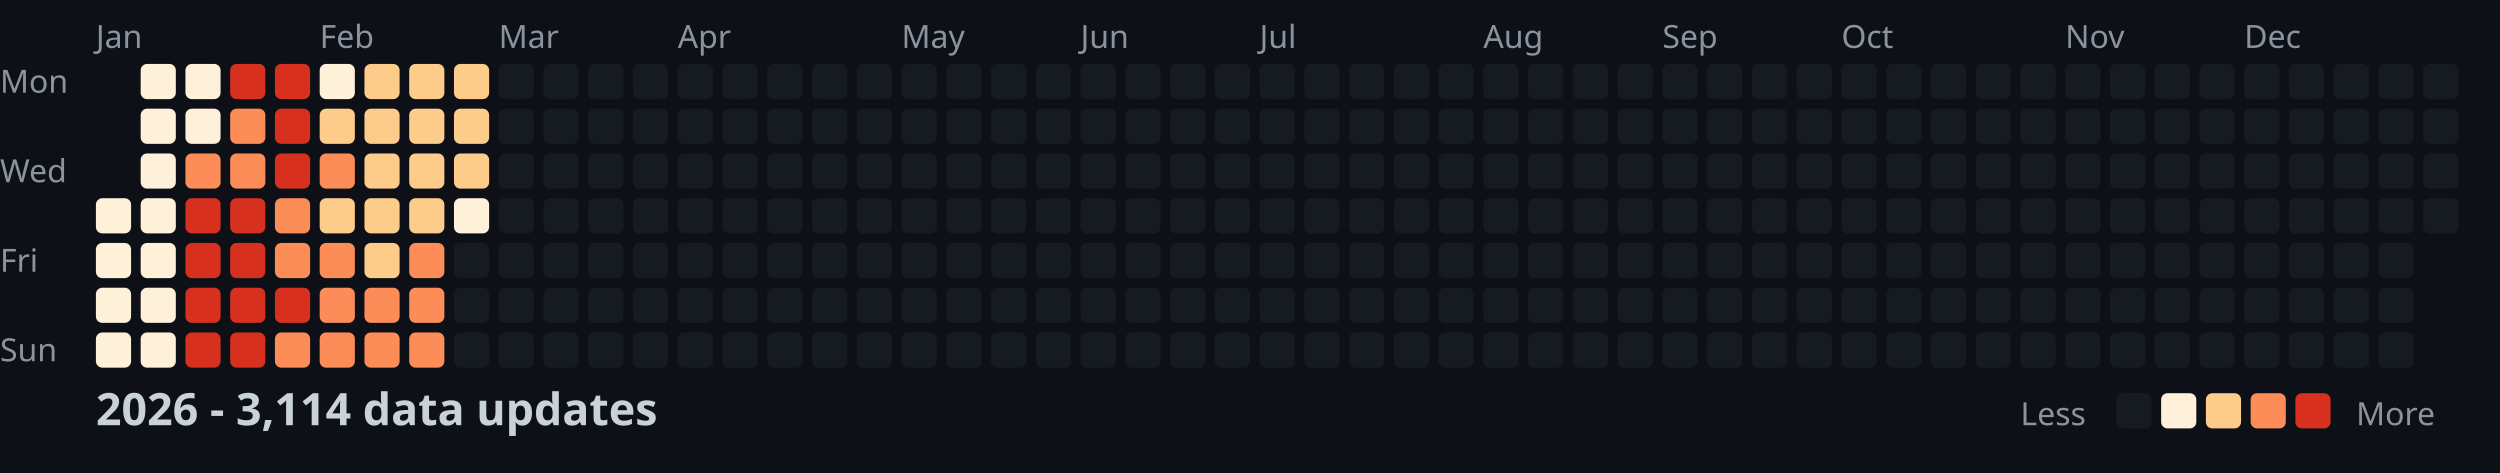
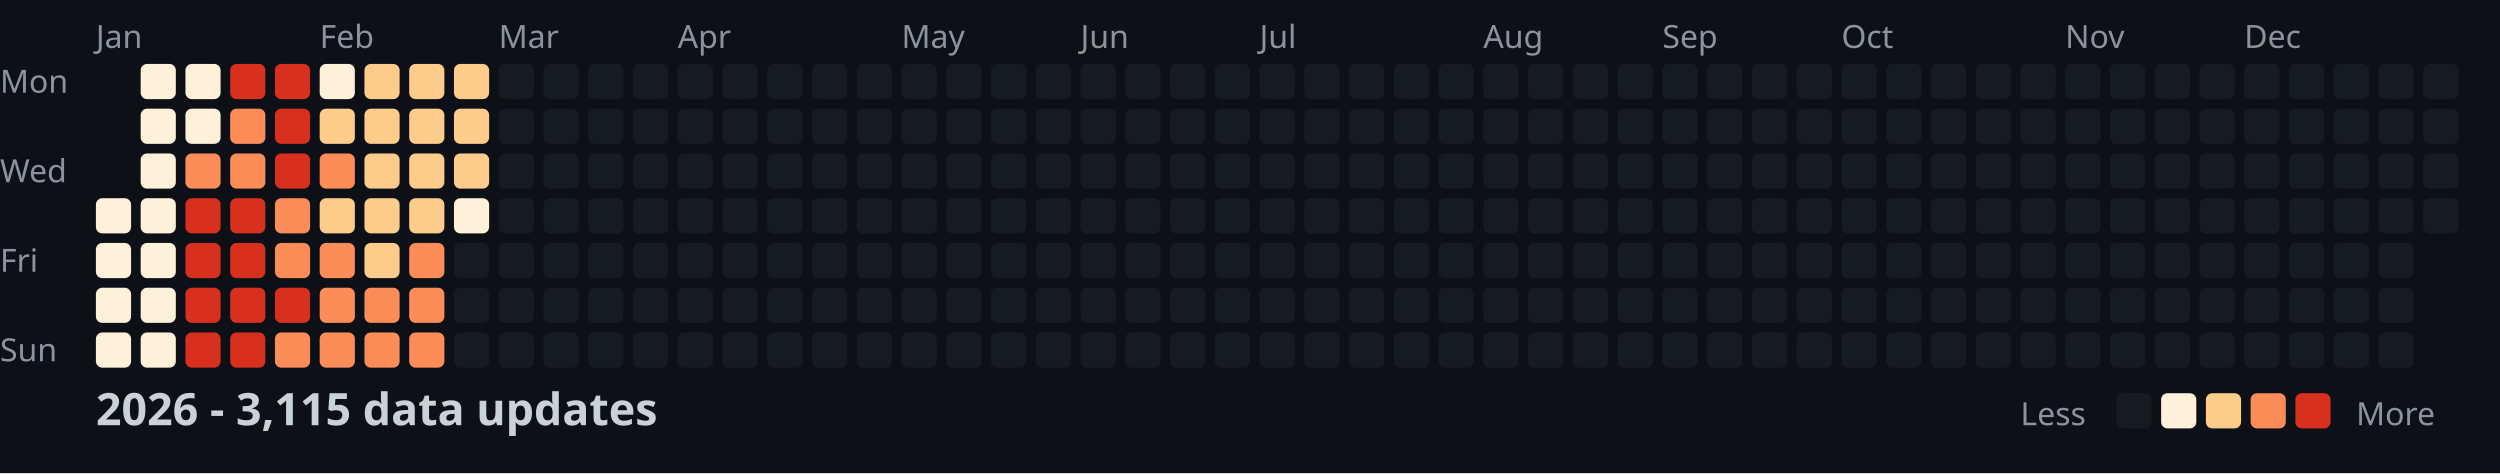
<svg xmlns="http://www.w3.org/2000/svg" width="782" height="148">
  <style>
    .month { font: 10px sans-serif; fill: #8b949e; }
    .day { font: 10px sans-serif; fill: #8b949e; }
    .title { font: bold 14px sans-serif; fill: #c9d1d9; }
    .legend { font: 10px sans-serif; fill: #8b949e; }
  </style>
  <rect width="100%" height="100%" fill="#0d1117" />
  <text x="0" y="29" class="day">Mon</text>
  <text x="0" y="57" class="day">Wed</text>
  <text x="0" y="85" class="day">Fri</text>
  <text x="0" y="113" class="day">Sun</text>
  <text x="30" y="15" class="month">Jan</text>
  <text x="100" y="15" class="month">Feb</text>
  <text x="156" y="15" class="month">Mar</text>
  <text x="212" y="15" class="month">Apr</text>
  <text x="282" y="15" class="month">May</text>
  <text x="338" y="15" class="month">Jun</text>
  <text x="394" y="15" class="month">Jul</text>
  <text x="464" y="15" class="month">Aug</text>
  <text x="520" y="15" class="month">Sep</text>
  <text x="576" y="15" class="month">Oct</text>
  <text x="646" y="15" class="month">Nov</text>
  <text x="702" y="15" class="month">Dec</text>
  <rect x="30" y="62" width="11" height="11" fill="#fef0d9" rx="2" />
  <rect x="30" y="76" width="11" height="11" fill="#fef0d9" rx="2" />
  <rect x="30" y="90" width="11" height="11" fill="#fef0d9" rx="2" />
  <rect x="30" y="104" width="11" height="11" fill="#fef0d9" rx="2" />
  <rect x="44" y="20" width="11" height="11" fill="#fef0d9" rx="2" />
  <rect x="44" y="34" width="11" height="11" fill="#fef0d9" rx="2" />
  <rect x="44" y="48" width="11" height="11" fill="#fef0d9" rx="2" />
  <rect x="44" y="62" width="11" height="11" fill="#fef0d9" rx="2" />
  <rect x="44" y="76" width="11" height="11" fill="#fef0d9" rx="2" />
  <rect x="44" y="90" width="11" height="11" fill="#fef0d9" rx="2" />
  <rect x="44" y="104" width="11" height="11" fill="#fef0d9" rx="2" />
  <rect x="58" y="20" width="11" height="11" fill="#fef0d9" rx="2" />
  <rect x="58" y="34" width="11" height="11" fill="#fef0d9" rx="2" />
  <rect x="58" y="48" width="11" height="11" fill="#fc8d59" rx="2" />
  <rect x="58" y="62" width="11" height="11" fill="#d7301f" rx="2" />
  <rect x="58" y="76" width="11" height="11" fill="#d7301f" rx="2" />
  <rect x="58" y="90" width="11" height="11" fill="#d7301f" rx="2" />
  <rect x="58" y="104" width="11" height="11" fill="#d7301f" rx="2" />
  <rect x="72" y="20" width="11" height="11" fill="#d7301f" rx="2" />
  <rect x="72" y="34" width="11" height="11" fill="#fc8d59" rx="2" />
  <rect x="72" y="48" width="11" height="11" fill="#fc8d59" rx="2" />
  <rect x="72" y="62" width="11" height="11" fill="#d7301f" rx="2" />
  <rect x="72" y="76" width="11" height="11" fill="#d7301f" rx="2" />
  <rect x="72" y="90" width="11" height="11" fill="#d7301f" rx="2" />
  <rect x="72" y="104" width="11" height="11" fill="#d7301f" rx="2" />
  <rect x="86" y="20" width="11" height="11" fill="#d7301f" rx="2" />
  <rect x="86" y="34" width="11" height="11" fill="#d7301f" rx="2" />
  <rect x="86" y="48" width="11" height="11" fill="#d7301f" rx="2" />
  <rect x="86" y="62" width="11" height="11" fill="#fc8d59" rx="2" />
  <rect x="86" y="76" width="11" height="11" fill="#fc8d59" rx="2" />
  <rect x="86" y="90" width="11" height="11" fill="#d7301f" rx="2" />
  <rect x="86" y="104" width="11" height="11" fill="#fc8d59" rx="2" />
  <rect x="100" y="20" width="11" height="11" fill="#fef0d9" rx="2" />
  <rect x="100" y="34" width="11" height="11" fill="#fdcc8a" rx="2" />
  <rect x="100" y="48" width="11" height="11" fill="#fc8d59" rx="2" />
  <rect x="100" y="62" width="11" height="11" fill="#fdcc8a" rx="2" />
  <rect x="100" y="76" width="11" height="11" fill="#fc8d59" rx="2" />
  <rect x="100" y="90" width="11" height="11" fill="#fc8d59" rx="2" />
  <rect x="100" y="104" width="11" height="11" fill="#fc8d59" rx="2" />
  <rect x="114" y="20" width="11" height="11" fill="#fdcc8a" rx="2" />
  <rect x="114" y="34" width="11" height="11" fill="#fdcc8a" rx="2" />
  <rect x="114" y="48" width="11" height="11" fill="#fdcc8a" rx="2" />
  <rect x="114" y="62" width="11" height="11" fill="#fdcc8a" rx="2" />
  <rect x="114" y="76" width="11" height="11" fill="#fdcc8a" rx="2" />
  <rect x="114" y="90" width="11" height="11" fill="#fc8d59" rx="2" />
  <rect x="114" y="104" width="11" height="11" fill="#fc8d59" rx="2" />
  <rect x="128" y="20" width="11" height="11" fill="#fdcc8a" rx="2" />
  <rect x="128" y="34" width="11" height="11" fill="#fdcc8a" rx="2" />
  <rect x="128" y="48" width="11" height="11" fill="#fdcc8a" rx="2" />
  <rect x="128" y="62" width="11" height="11" fill="#fdcc8a" rx="2" />
  <rect x="128" y="76" width="11" height="11" fill="#fc8d59" rx="2" />
  <rect x="128" y="90" width="11" height="11" fill="#fc8d59" rx="2" />
  <rect x="128" y="104" width="11" height="11" fill="#fc8d59" rx="2" />
  <rect x="142" y="20" width="11" height="11" fill="#fdcc8a" rx="2" />
  <rect x="142" y="34" width="11" height="11" fill="#fdcc8a" rx="2" />
  <rect x="142" y="48" width="11" height="11" fill="#fdcc8a" rx="2" />
  <rect x="142" y="62" width="11" height="11" fill="#fef0d9" rx="2" />
  <rect x="142" y="76" width="11" height="11" fill="#161b22" rx="2" />
  <rect x="142" y="90" width="11" height="11" fill="#161b22" rx="2" />
  <rect x="142" y="104" width="11" height="11" fill="#161b22" rx="2" />
  <rect x="156" y="20" width="11" height="11" fill="#161b22" rx="2" />
  <rect x="156" y="34" width="11" height="11" fill="#161b22" rx="2" />
  <rect x="156" y="48" width="11" height="11" fill="#161b22" rx="2" />
  <rect x="156" y="62" width="11" height="11" fill="#161b22" rx="2" />
  <rect x="156" y="76" width="11" height="11" fill="#161b22" rx="2" />
  <rect x="156" y="90" width="11" height="11" fill="#161b22" rx="2" />
  <rect x="156" y="104" width="11" height="11" fill="#161b22" rx="2" />
  <rect x="170" y="20" width="11" height="11" fill="#161b22" rx="2" />
  <rect x="170" y="34" width="11" height="11" fill="#161b22" rx="2" />
  <rect x="170" y="48" width="11" height="11" fill="#161b22" rx="2" />
  <rect x="170" y="62" width="11" height="11" fill="#161b22" rx="2" />
  <rect x="170" y="76" width="11" height="11" fill="#161b22" rx="2" />
  <rect x="170" y="90" width="11" height="11" fill="#161b22" rx="2" />
  <rect x="170" y="104" width="11" height="11" fill="#161b22" rx="2" />
  <rect x="184" y="20" width="11" height="11" fill="#161b22" rx="2" />
  <rect x="184" y="34" width="11" height="11" fill="#161b22" rx="2" />
  <rect x="184" y="48" width="11" height="11" fill="#161b22" rx="2" />
  <rect x="184" y="62" width="11" height="11" fill="#161b22" rx="2" />
  <rect x="184" y="76" width="11" height="11" fill="#161b22" rx="2" />
  <rect x="184" y="90" width="11" height="11" fill="#161b22" rx="2" />
  <rect x="184" y="104" width="11" height="11" fill="#161b22" rx="2" />
  <rect x="198" y="20" width="11" height="11" fill="#161b22" rx="2" />
  <rect x="198" y="34" width="11" height="11" fill="#161b22" rx="2" />
  <rect x="198" y="48" width="11" height="11" fill="#161b22" rx="2" />
  <rect x="198" y="62" width="11" height="11" fill="#161b22" rx="2" />
  <rect x="198" y="76" width="11" height="11" fill="#161b22" rx="2" />
  <rect x="198" y="90" width="11" height="11" fill="#161b22" rx="2" />
  <rect x="198" y="104" width="11" height="11" fill="#161b22" rx="2" />
  <rect x="212" y="20" width="11" height="11" fill="#161b22" rx="2" />
  <rect x="212" y="34" width="11" height="11" fill="#161b22" rx="2" />
  <rect x="212" y="48" width="11" height="11" fill="#161b22" rx="2" />
  <rect x="212" y="62" width="11" height="11" fill="#161b22" rx="2" />
  <rect x="212" y="76" width="11" height="11" fill="#161b22" rx="2" />
  <rect x="212" y="90" width="11" height="11" fill="#161b22" rx="2" />
  <rect x="212" y="104" width="11" height="11" fill="#161b22" rx="2" />
  <rect x="226" y="20" width="11" height="11" fill="#161b22" rx="2" />
  <rect x="226" y="34" width="11" height="11" fill="#161b22" rx="2" />
  <rect x="226" y="48" width="11" height="11" fill="#161b22" rx="2" />
  <rect x="226" y="62" width="11" height="11" fill="#161b22" rx="2" />
  <rect x="226" y="76" width="11" height="11" fill="#161b22" rx="2" />
  <rect x="226" y="90" width="11" height="11" fill="#161b22" rx="2" />
  <rect x="226" y="104" width="11" height="11" fill="#161b22" rx="2" />
  <rect x="240" y="20" width="11" height="11" fill="#161b22" rx="2" />
  <rect x="240" y="34" width="11" height="11" fill="#161b22" rx="2" />
  <rect x="240" y="48" width="11" height="11" fill="#161b22" rx="2" />
  <rect x="240" y="62" width="11" height="11" fill="#161b22" rx="2" />
  <rect x="240" y="76" width="11" height="11" fill="#161b22" rx="2" />
  <rect x="240" y="90" width="11" height="11" fill="#161b22" rx="2" />
  <rect x="240" y="104" width="11" height="11" fill="#161b22" rx="2" />
  <rect x="254" y="20" width="11" height="11" fill="#161b22" rx="2" />
  <rect x="254" y="34" width="11" height="11" fill="#161b22" rx="2" />
  <rect x="254" y="48" width="11" height="11" fill="#161b22" rx="2" />
  <rect x="254" y="62" width="11" height="11" fill="#161b22" rx="2" />
  <rect x="254" y="76" width="11" height="11" fill="#161b22" rx="2" />
  <rect x="254" y="90" width="11" height="11" fill="#161b22" rx="2" />
  <rect x="254" y="104" width="11" height="11" fill="#161b22" rx="2" />
  <rect x="268" y="20" width="11" height="11" fill="#161b22" rx="2" />
  <rect x="268" y="34" width="11" height="11" fill="#161b22" rx="2" />
  <rect x="268" y="48" width="11" height="11" fill="#161b22" rx="2" />
  <rect x="268" y="62" width="11" height="11" fill="#161b22" rx="2" />
  <rect x="268" y="76" width="11" height="11" fill="#161b22" rx="2" />
  <rect x="268" y="90" width="11" height="11" fill="#161b22" rx="2" />
  <rect x="268" y="104" width="11" height="11" fill="#161b22" rx="2" />
  <rect x="282" y="20" width="11" height="11" fill="#161b22" rx="2" />
  <rect x="282" y="34" width="11" height="11" fill="#161b22" rx="2" />
  <rect x="282" y="48" width="11" height="11" fill="#161b22" rx="2" />
  <rect x="282" y="62" width="11" height="11" fill="#161b22" rx="2" />
  <rect x="282" y="76" width="11" height="11" fill="#161b22" rx="2" />
  <rect x="282" y="90" width="11" height="11" fill="#161b22" rx="2" />
  <rect x="282" y="104" width="11" height="11" fill="#161b22" rx="2" />
  <rect x="296" y="20" width="11" height="11" fill="#161b22" rx="2" />
  <rect x="296" y="34" width="11" height="11" fill="#161b22" rx="2" />
  <rect x="296" y="48" width="11" height="11" fill="#161b22" rx="2" />
  <rect x="296" y="62" width="11" height="11" fill="#161b22" rx="2" />
  <rect x="296" y="76" width="11" height="11" fill="#161b22" rx="2" />
  <rect x="296" y="90" width="11" height="11" fill="#161b22" rx="2" />
  <rect x="296" y="104" width="11" height="11" fill="#161b22" rx="2" />
  <rect x="310" y="20" width="11" height="11" fill="#161b22" rx="2" />
  <rect x="310" y="34" width="11" height="11" fill="#161b22" rx="2" />
  <rect x="310" y="48" width="11" height="11" fill="#161b22" rx="2" />
  <rect x="310" y="62" width="11" height="11" fill="#161b22" rx="2" />
  <rect x="310" y="76" width="11" height="11" fill="#161b22" rx="2" />
  <rect x="310" y="90" width="11" height="11" fill="#161b22" rx="2" />
  <rect x="310" y="104" width="11" height="11" fill="#161b22" rx="2" />
  <rect x="324" y="20" width="11" height="11" fill="#161b22" rx="2" />
  <rect x="324" y="34" width="11" height="11" fill="#161b22" rx="2" />
  <rect x="324" y="48" width="11" height="11" fill="#161b22" rx="2" />
  <rect x="324" y="62" width="11" height="11" fill="#161b22" rx="2" />
  <rect x="324" y="76" width="11" height="11" fill="#161b22" rx="2" />
  <rect x="324" y="90" width="11" height="11" fill="#161b22" rx="2" />
  <rect x="324" y="104" width="11" height="11" fill="#161b22" rx="2" />
  <rect x="338" y="20" width="11" height="11" fill="#161b22" rx="2" />
  <rect x="338" y="34" width="11" height="11" fill="#161b22" rx="2" />
  <rect x="338" y="48" width="11" height="11" fill="#161b22" rx="2" />
  <rect x="338" y="62" width="11" height="11" fill="#161b22" rx="2" />
  <rect x="338" y="76" width="11" height="11" fill="#161b22" rx="2" />
  <rect x="338" y="90" width="11" height="11" fill="#161b22" rx="2" />
  <rect x="338" y="104" width="11" height="11" fill="#161b22" rx="2" />
  <rect x="352" y="20" width="11" height="11" fill="#161b22" rx="2" />
  <rect x="352" y="34" width="11" height="11" fill="#161b22" rx="2" />
  <rect x="352" y="48" width="11" height="11" fill="#161b22" rx="2" />
  <rect x="352" y="62" width="11" height="11" fill="#161b22" rx="2" />
  <rect x="352" y="76" width="11" height="11" fill="#161b22" rx="2" />
  <rect x="352" y="90" width="11" height="11" fill="#161b22" rx="2" />
  <rect x="352" y="104" width="11" height="11" fill="#161b22" rx="2" />
  <rect x="366" y="20" width="11" height="11" fill="#161b22" rx="2" />
  <rect x="366" y="34" width="11" height="11" fill="#161b22" rx="2" />
  <rect x="366" y="48" width="11" height="11" fill="#161b22" rx="2" />
  <rect x="366" y="62" width="11" height="11" fill="#161b22" rx="2" />
  <rect x="366" y="76" width="11" height="11" fill="#161b22" rx="2" />
  <rect x="366" y="90" width="11" height="11" fill="#161b22" rx="2" />
  <rect x="366" y="104" width="11" height="11" fill="#161b22" rx="2" />
  <rect x="380" y="20" width="11" height="11" fill="#161b22" rx="2" />
  <rect x="380" y="34" width="11" height="11" fill="#161b22" rx="2" />
  <rect x="380" y="48" width="11" height="11" fill="#161b22" rx="2" />
  <rect x="380" y="62" width="11" height="11" fill="#161b22" rx="2" />
  <rect x="380" y="76" width="11" height="11" fill="#161b22" rx="2" />
  <rect x="380" y="90" width="11" height="11" fill="#161b22" rx="2" />
  <rect x="380" y="104" width="11" height="11" fill="#161b22" rx="2" />
  <rect x="394" y="20" width="11" height="11" fill="#161b22" rx="2" />
  <rect x="394" y="34" width="11" height="11" fill="#161b22" rx="2" />
  <rect x="394" y="48" width="11" height="11" fill="#161b22" rx="2" />
  <rect x="394" y="62" width="11" height="11" fill="#161b22" rx="2" />
  <rect x="394" y="76" width="11" height="11" fill="#161b22" rx="2" />
  <rect x="394" y="90" width="11" height="11" fill="#161b22" rx="2" />
  <rect x="394" y="104" width="11" height="11" fill="#161b22" rx="2" />
  <rect x="408" y="20" width="11" height="11" fill="#161b22" rx="2" />
  <rect x="408" y="34" width="11" height="11" fill="#161b22" rx="2" />
  <rect x="408" y="48" width="11" height="11" fill="#161b22" rx="2" />
  <rect x="408" y="62" width="11" height="11" fill="#161b22" rx="2" />
  <rect x="408" y="76" width="11" height="11" fill="#161b22" rx="2" />
  <rect x="408" y="90" width="11" height="11" fill="#161b22" rx="2" />
  <rect x="408" y="104" width="11" height="11" fill="#161b22" rx="2" />
  <rect x="422" y="20" width="11" height="11" fill="#161b22" rx="2" />
  <rect x="422" y="34" width="11" height="11" fill="#161b22" rx="2" />
  <rect x="422" y="48" width="11" height="11" fill="#161b22" rx="2" />
  <rect x="422" y="62" width="11" height="11" fill="#161b22" rx="2" />
  <rect x="422" y="76" width="11" height="11" fill="#161b22" rx="2" />
  <rect x="422" y="90" width="11" height="11" fill="#161b22" rx="2" />
  <rect x="422" y="104" width="11" height="11" fill="#161b22" rx="2" />
  <rect x="436" y="20" width="11" height="11" fill="#161b22" rx="2" />
  <rect x="436" y="34" width="11" height="11" fill="#161b22" rx="2" />
  <rect x="436" y="48" width="11" height="11" fill="#161b22" rx="2" />
  <rect x="436" y="62" width="11" height="11" fill="#161b22" rx="2" />
  <rect x="436" y="76" width="11" height="11" fill="#161b22" rx="2" />
  <rect x="436" y="90" width="11" height="11" fill="#161b22" rx="2" />
  <rect x="436" y="104" width="11" height="11" fill="#161b22" rx="2" />
  <rect x="450" y="20" width="11" height="11" fill="#161b22" rx="2" />
  <rect x="450" y="34" width="11" height="11" fill="#161b22" rx="2" />
  <rect x="450" y="48" width="11" height="11" fill="#161b22" rx="2" />
  <rect x="450" y="62" width="11" height="11" fill="#161b22" rx="2" />
  <rect x="450" y="76" width="11" height="11" fill="#161b22" rx="2" />
  <rect x="450" y="90" width="11" height="11" fill="#161b22" rx="2" />
  <rect x="450" y="104" width="11" height="11" fill="#161b22" rx="2" />
  <rect x="464" y="20" width="11" height="11" fill="#161b22" rx="2" />
  <rect x="464" y="34" width="11" height="11" fill="#161b22" rx="2" />
  <rect x="464" y="48" width="11" height="11" fill="#161b22" rx="2" />
  <rect x="464" y="62" width="11" height="11" fill="#161b22" rx="2" />
  <rect x="464" y="76" width="11" height="11" fill="#161b22" rx="2" />
  <rect x="464" y="90" width="11" height="11" fill="#161b22" rx="2" />
  <rect x="464" y="104" width="11" height="11" fill="#161b22" rx="2" />
  <rect x="478" y="20" width="11" height="11" fill="#161b22" rx="2" />
  <rect x="478" y="34" width="11" height="11" fill="#161b22" rx="2" />
  <rect x="478" y="48" width="11" height="11" fill="#161b22" rx="2" />
  <rect x="478" y="62" width="11" height="11" fill="#161b22" rx="2" />
  <rect x="478" y="76" width="11" height="11" fill="#161b22" rx="2" />
  <rect x="478" y="90" width="11" height="11" fill="#161b22" rx="2" />
  <rect x="478" y="104" width="11" height="11" fill="#161b22" rx="2" />
  <rect x="492" y="20" width="11" height="11" fill="#161b22" rx="2" />
  <rect x="492" y="34" width="11" height="11" fill="#161b22" rx="2" />
  <rect x="492" y="48" width="11" height="11" fill="#161b22" rx="2" />
  <rect x="492" y="62" width="11" height="11" fill="#161b22" rx="2" />
  <rect x="492" y="76" width="11" height="11" fill="#161b22" rx="2" />
  <rect x="492" y="90" width="11" height="11" fill="#161b22" rx="2" />
  <rect x="492" y="104" width="11" height="11" fill="#161b22" rx="2" />
  <rect x="506" y="20" width="11" height="11" fill="#161b22" rx="2" />
  <rect x="506" y="34" width="11" height="11" fill="#161b22" rx="2" />
  <rect x="506" y="48" width="11" height="11" fill="#161b22" rx="2" />
  <rect x="506" y="62" width="11" height="11" fill="#161b22" rx="2" />
  <rect x="506" y="76" width="11" height="11" fill="#161b22" rx="2" />
  <rect x="506" y="90" width="11" height="11" fill="#161b22" rx="2" />
  <rect x="506" y="104" width="11" height="11" fill="#161b22" rx="2" />
  <rect x="520" y="20" width="11" height="11" fill="#161b22" rx="2" />
  <rect x="520" y="34" width="11" height="11" fill="#161b22" rx="2" />
  <rect x="520" y="48" width="11" height="11" fill="#161b22" rx="2" />
  <rect x="520" y="62" width="11" height="11" fill="#161b22" rx="2" />
  <rect x="520" y="76" width="11" height="11" fill="#161b22" rx="2" />
  <rect x="520" y="90" width="11" height="11" fill="#161b22" rx="2" />
  <rect x="520" y="104" width="11" height="11" fill="#161b22" rx="2" />
  <rect x="534" y="20" width="11" height="11" fill="#161b22" rx="2" />
  <rect x="534" y="34" width="11" height="11" fill="#161b22" rx="2" />
  <rect x="534" y="48" width="11" height="11" fill="#161b22" rx="2" />
  <rect x="534" y="62" width="11" height="11" fill="#161b22" rx="2" />
  <rect x="534" y="76" width="11" height="11" fill="#161b22" rx="2" />
  <rect x="534" y="90" width="11" height="11" fill="#161b22" rx="2" />
  <rect x="534" y="104" width="11" height="11" fill="#161b22" rx="2" />
  <rect x="548" y="20" width="11" height="11" fill="#161b22" rx="2" />
  <rect x="548" y="34" width="11" height="11" fill="#161b22" rx="2" />
  <rect x="548" y="48" width="11" height="11" fill="#161b22" rx="2" />
  <rect x="548" y="62" width="11" height="11" fill="#161b22" rx="2" />
  <rect x="548" y="76" width="11" height="11" fill="#161b22" rx="2" />
  <rect x="548" y="90" width="11" height="11" fill="#161b22" rx="2" />
  <rect x="548" y="104" width="11" height="11" fill="#161b22" rx="2" />
  <rect x="562" y="20" width="11" height="11" fill="#161b22" rx="2" />
  <rect x="562" y="34" width="11" height="11" fill="#161b22" rx="2" />
  <rect x="562" y="48" width="11" height="11" fill="#161b22" rx="2" />
  <rect x="562" y="62" width="11" height="11" fill="#161b22" rx="2" />
  <rect x="562" y="76" width="11" height="11" fill="#161b22" rx="2" />
  <rect x="562" y="90" width="11" height="11" fill="#161b22" rx="2" />
  <rect x="562" y="104" width="11" height="11" fill="#161b22" rx="2" />
  <rect x="576" y="20" width="11" height="11" fill="#161b22" rx="2" />
  <rect x="576" y="34" width="11" height="11" fill="#161b22" rx="2" />
  <rect x="576" y="48" width="11" height="11" fill="#161b22" rx="2" />
  <rect x="576" y="62" width="11" height="11" fill="#161b22" rx="2" />
  <rect x="576" y="76" width="11" height="11" fill="#161b22" rx="2" />
  <rect x="576" y="90" width="11" height="11" fill="#161b22" rx="2" />
  <rect x="576" y="104" width="11" height="11" fill="#161b22" rx="2" />
  <rect x="590" y="20" width="11" height="11" fill="#161b22" rx="2" />
  <rect x="590" y="34" width="11" height="11" fill="#161b22" rx="2" />
  <rect x="590" y="48" width="11" height="11" fill="#161b22" rx="2" />
  <rect x="590" y="62" width="11" height="11" fill="#161b22" rx="2" />
  <rect x="590" y="76" width="11" height="11" fill="#161b22" rx="2" />
  <rect x="590" y="90" width="11" height="11" fill="#161b22" rx="2" />
  <rect x="590" y="104" width="11" height="11" fill="#161b22" rx="2" />
  <rect x="604" y="20" width="11" height="11" fill="#161b22" rx="2" />
  <rect x="604" y="34" width="11" height="11" fill="#161b22" rx="2" />
  <rect x="604" y="48" width="11" height="11" fill="#161b22" rx="2" />
  <rect x="604" y="62" width="11" height="11" fill="#161b22" rx="2" />
  <rect x="604" y="76" width="11" height="11" fill="#161b22" rx="2" />
  <rect x="604" y="90" width="11" height="11" fill="#161b22" rx="2" />
  <rect x="604" y="104" width="11" height="11" fill="#161b22" rx="2" />
  <rect x="618" y="20" width="11" height="11" fill="#161b22" rx="2" />
  <rect x="618" y="34" width="11" height="11" fill="#161b22" rx="2" />
  <rect x="618" y="48" width="11" height="11" fill="#161b22" rx="2" />
  <rect x="618" y="62" width="11" height="11" fill="#161b22" rx="2" />
  <rect x="618" y="76" width="11" height="11" fill="#161b22" rx="2" />
  <rect x="618" y="90" width="11" height="11" fill="#161b22" rx="2" />
  <rect x="618" y="104" width="11" height="11" fill="#161b22" rx="2" />
  <rect x="632" y="20" width="11" height="11" fill="#161b22" rx="2" />
  <rect x="632" y="34" width="11" height="11" fill="#161b22" rx="2" />
  <rect x="632" y="48" width="11" height="11" fill="#161b22" rx="2" />
  <rect x="632" y="62" width="11" height="11" fill="#161b22" rx="2" />
  <rect x="632" y="76" width="11" height="11" fill="#161b22" rx="2" />
  <rect x="632" y="90" width="11" height="11" fill="#161b22" rx="2" />
  <rect x="632" y="104" width="11" height="11" fill="#161b22" rx="2" />
  <rect x="646" y="20" width="11" height="11" fill="#161b22" rx="2" />
  <rect x="646" y="34" width="11" height="11" fill="#161b22" rx="2" />
  <rect x="646" y="48" width="11" height="11" fill="#161b22" rx="2" />
  <rect x="646" y="62" width="11" height="11" fill="#161b22" rx="2" />
  <rect x="646" y="76" width="11" height="11" fill="#161b22" rx="2" />
  <rect x="646" y="90" width="11" height="11" fill="#161b22" rx="2" />
  <rect x="646" y="104" width="11" height="11" fill="#161b22" rx="2" />
  <rect x="660" y="20" width="11" height="11" fill="#161b22" rx="2" />
  <rect x="660" y="34" width="11" height="11" fill="#161b22" rx="2" />
  <rect x="660" y="48" width="11" height="11" fill="#161b22" rx="2" />
  <rect x="660" y="62" width="11" height="11" fill="#161b22" rx="2" />
  <rect x="660" y="76" width="11" height="11" fill="#161b22" rx="2" />
  <rect x="660" y="90" width="11" height="11" fill="#161b22" rx="2" />
  <rect x="660" y="104" width="11" height="11" fill="#161b22" rx="2" />
  <rect x="674" y="20" width="11" height="11" fill="#161b22" rx="2" />
  <rect x="674" y="34" width="11" height="11" fill="#161b22" rx="2" />
  <rect x="674" y="48" width="11" height="11" fill="#161b22" rx="2" />
  <rect x="674" y="62" width="11" height="11" fill="#161b22" rx="2" />
  <rect x="674" y="76" width="11" height="11" fill="#161b22" rx="2" />
  <rect x="674" y="90" width="11" height="11" fill="#161b22" rx="2" />
  <rect x="674" y="104" width="11" height="11" fill="#161b22" rx="2" />
  <rect x="688" y="20" width="11" height="11" fill="#161b22" rx="2" />
  <rect x="688" y="34" width="11" height="11" fill="#161b22" rx="2" />
  <rect x="688" y="48" width="11" height="11" fill="#161b22" rx="2" />
  <rect x="688" y="62" width="11" height="11" fill="#161b22" rx="2" />
  <rect x="688" y="76" width="11" height="11" fill="#161b22" rx="2" />
  <rect x="688" y="90" width="11" height="11" fill="#161b22" rx="2" />
  <rect x="688" y="104" width="11" height="11" fill="#161b22" rx="2" />
  <rect x="702" y="20" width="11" height="11" fill="#161b22" rx="2" />
  <rect x="702" y="34" width="11" height="11" fill="#161b22" rx="2" />
  <rect x="702" y="48" width="11" height="11" fill="#161b22" rx="2" />
  <rect x="702" y="62" width="11" height="11" fill="#161b22" rx="2" />
  <rect x="702" y="76" width="11" height="11" fill="#161b22" rx="2" />
  <rect x="702" y="90" width="11" height="11" fill="#161b22" rx="2" />
  <rect x="702" y="104" width="11" height="11" fill="#161b22" rx="2" />
  <rect x="716" y="20" width="11" height="11" fill="#161b22" rx="2" />
  <rect x="716" y="34" width="11" height="11" fill="#161b22" rx="2" />
  <rect x="716" y="48" width="11" height="11" fill="#161b22" rx="2" />
  <rect x="716" y="62" width="11" height="11" fill="#161b22" rx="2" />
  <rect x="716" y="76" width="11" height="11" fill="#161b22" rx="2" />
  <rect x="716" y="90" width="11" height="11" fill="#161b22" rx="2" />
  <rect x="716" y="104" width="11" height="11" fill="#161b22" rx="2" />
  <rect x="730" y="20" width="11" height="11" fill="#161b22" rx="2" />
  <rect x="730" y="34" width="11" height="11" fill="#161b22" rx="2" />
  <rect x="730" y="48" width="11" height="11" fill="#161b22" rx="2" />
  <rect x="730" y="62" width="11" height="11" fill="#161b22" rx="2" />
  <rect x="730" y="76" width="11" height="11" fill="#161b22" rx="2" />
  <rect x="730" y="90" width="11" height="11" fill="#161b22" rx="2" />
  <rect x="730" y="104" width="11" height="11" fill="#161b22" rx="2" />
  <rect x="744" y="20" width="11" height="11" fill="#161b22" rx="2" />
  <rect x="744" y="34" width="11" height="11" fill="#161b22" rx="2" />
  <rect x="744" y="48" width="11" height="11" fill="#161b22" rx="2" />
  <rect x="744" y="62" width="11" height="11" fill="#161b22" rx="2" />
  <rect x="744" y="76" width="11" height="11" fill="#161b22" rx="2" />
  <rect x="744" y="90" width="11" height="11" fill="#161b22" rx="2" />
  <rect x="744" y="104" width="11" height="11" fill="#161b22" rx="2" />
  <rect x="758" y="20" width="11" height="11" fill="#161b22" rx="2" />
  <rect x="758" y="34" width="11" height="11" fill="#161b22" rx="2" />
  <rect x="758" y="48" width="11" height="11" fill="#161b22" rx="2" />
  <rect x="758" y="62" width="11" height="11" fill="#161b22" rx="2" />
-   <text x="30" y="133" class="title">2026 - 3,114 data updates</text>
+   <text x="30" y="133" class="title">2026 - 3,115 data updates</text>
  <text x="632" y="133" class="legend">Less</text>
  <rect x="662" y="123" width="11" height="11" fill="#161b22" rx="2" />
  <rect x="676" y="123" width="11" height="11" fill="#fef0d9" rx="2" />
  <rect x="690" y="123" width="11" height="11" fill="#fdcc8a" rx="2" />
  <rect x="704" y="123" width="11" height="11" fill="#fc8d59" rx="2" />
  <rect x="718" y="123" width="11" height="11" fill="#d7301f" rx="2" />
  <text x="737" y="133" class="legend">More</text>
</svg>
